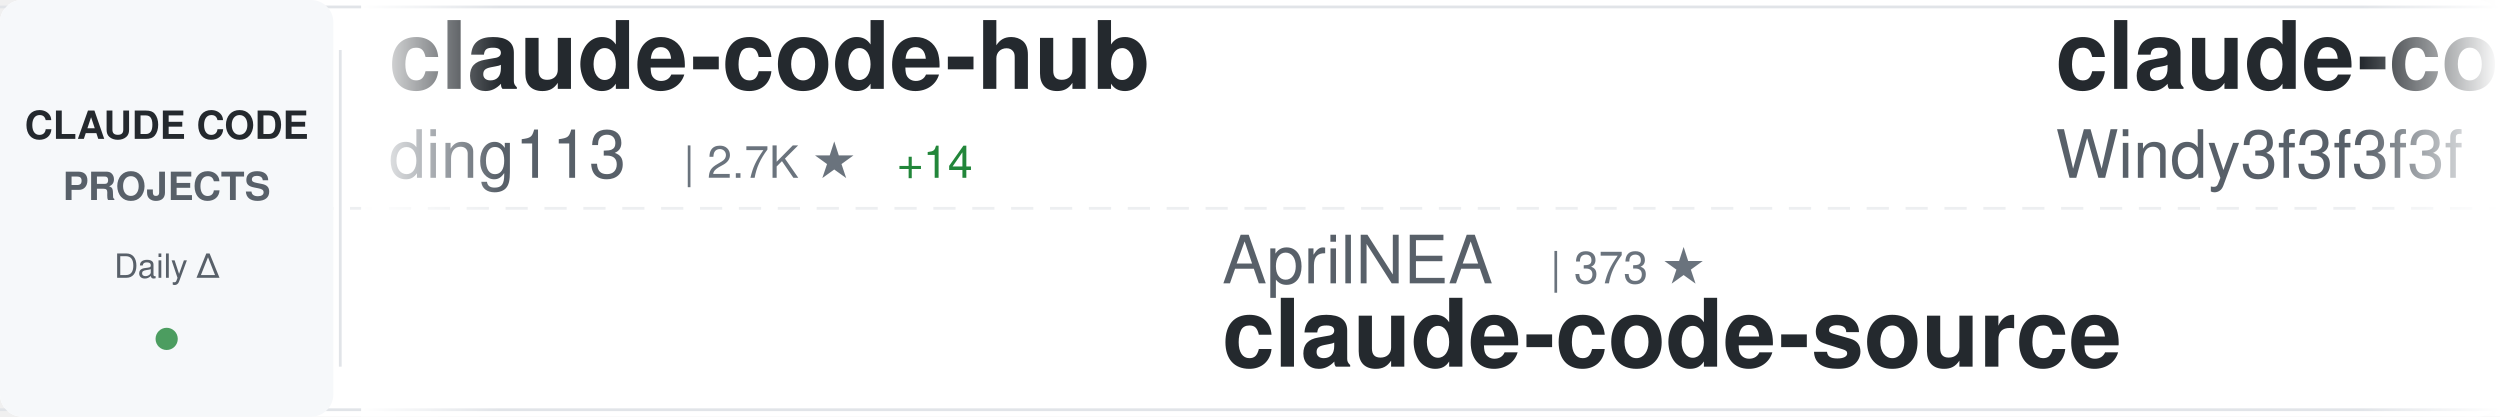
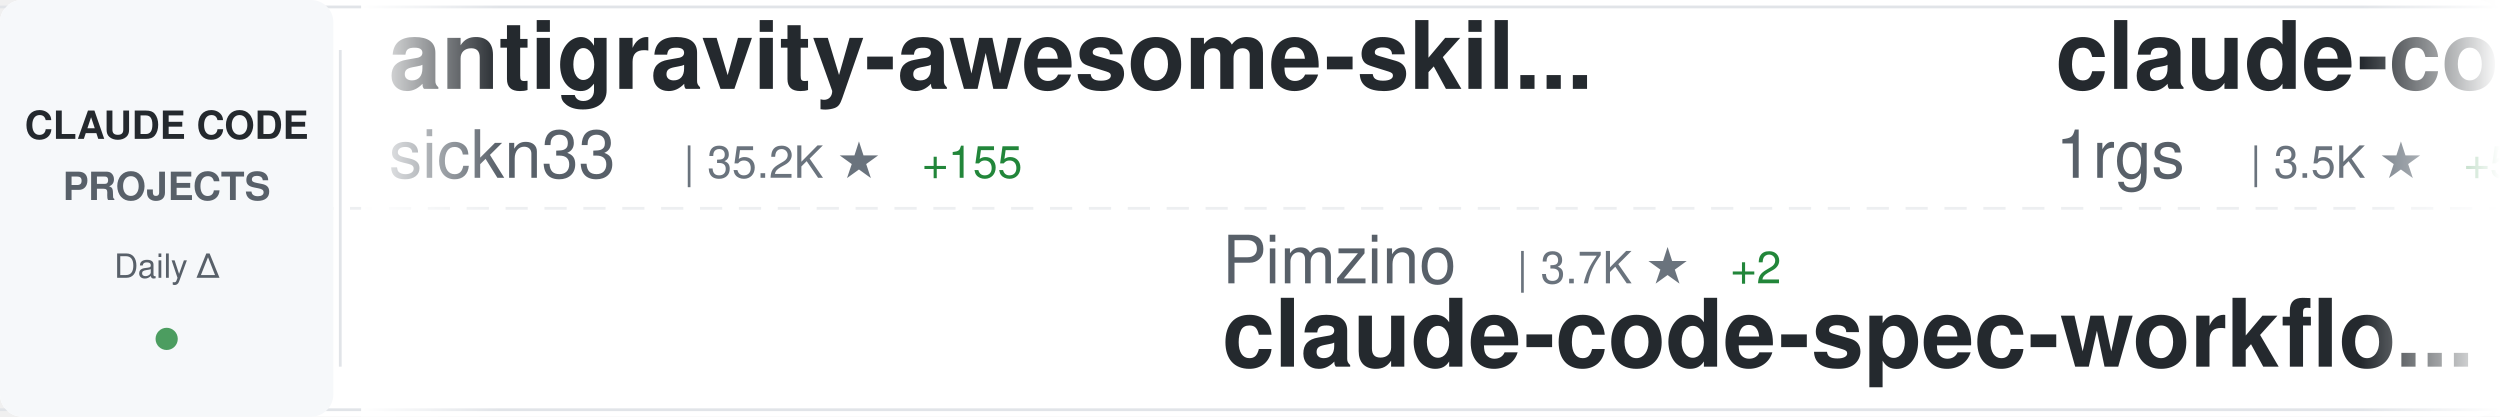
<svg xmlns="http://www.w3.org/2000/svg" width="900" height="150">
  <defs>
    <linearGradient id="awesomeLeftFade" x1="0%" y1="0%" x2="100%" y2="0%">
      <stop offset="0%" style="stop-color:#ffffff;stop-opacity:1" />
      <stop offset="100%" style="stop-color:#ffffff;stop-opacity:0" />
    </linearGradient>
    <linearGradient id="awesomeRightFade" x1="0%" y1="0%" x2="100%" y2="0%">
      <stop offset="0%" style="stop-color:#ffffff;stop-opacity:0" />
      <stop offset="100%" style="stop-color:#ffffff;stop-opacity:1" />
    </linearGradient>
  </defs>
  <rect width="900" height="150" fill="#ffffff" rx="8" />
  <rect x="0" y="2" width="900" height="1" fill="#e1e4e8" />
  <rect x="0" y="147" width="900" height="1" fill="#e1e4e8" />
  <line x1="0" y1="75" x2="900" y2="75" stroke="#e1e4e8" stroke-width="1" stroke-dasharray="8 6" opacity="0.6" />
  <rect x="0" y="0" width="120" height="150" fill="#f6f8fa" rx="8" />
  <text x="60" y="50" font-family="-apple-system, BlinkMacSystemFont, 'Segoe UI', Helvetica, Arial, sans-serif" font-size="14" font-weight="600" fill="#24292e" text-anchor="middle">CLAUDE CODE</text>
  <text x="60" y="72" font-family="-apple-system, BlinkMacSystemFont, 'Segoe UI', Helvetica, Arial, sans-serif" font-size="14" font-weight="600" fill="#586069" text-anchor="middle">PROJECTS</text>
  <text x="60" y="100" font-family="-apple-system, BlinkMacSystemFont, 'Segoe UI', Helvetica, Arial, sans-serif" font-size="12" font-weight="500" fill="#586069" text-anchor="middle">Daily Δ</text>
  <circle cx="60" cy="122" r="4" fill="#22863a" opacity="0.8" />
  <rect x="122" y="18" width="1" height="114" fill="#e1e4e8" />
  <clipPath id="awesomeTickerClip">
    <rect x="130" y="0" width="770" height="150" />
  </clipPath>
  <g clip-path="url(#awesomeTickerClip)">
    <g id="awesomeTickerItems">
      <animateTransform attributeName="transform" attributeType="XML" type="translate" from="0 0" to="-3000 0" dur="54s" repeatCount="indefinite" />
      <g transform="translate(0, 0)">
-         <text x="140" y="32" font-family="-apple-system, BlinkMacSystemFont, 'Segoe UI', Helvetica, Arial, sans-serif" font-size="34" font-weight="600" fill="#24292e">claude-code-hub</text>
-         <text x="140" y="64" font-family="-apple-system, BlinkMacSystemFont, 'Segoe UI', Helvetica, Arial, sans-serif" font-size="24" font-weight="400" fill="#586069">ding113</text>
-         <text x="246" y="64" font-family="-apple-system, BlinkMacSystemFont, 'Segoe UI', Helvetica, Arial, sans-serif" font-size="16" font-weight="500" fill="#6a737d">| 2.7K ★</text>
-         <text x="323" y="64" font-family="-apple-system, BlinkMacSystemFont, 'Segoe UI', Helvetica, Arial, sans-serif" font-size="16" font-weight="500" fill="#22863a"> +14</text>
+         <text x="140" y="32" font-family="-apple-system, BlinkMacSystemFont, 'Segoe UI', Helvetica, Arial, sans-serif" font-size="34" font-weight="600" fill="#24292e">antigravity-awesome-skil...</text>
+         <text x="140" y="64" font-family="-apple-system, BlinkMacSystemFont, 'Segoe UI', Helvetica, Arial, sans-serif" font-size="24" font-weight="400" fill="#586069">sickn33</text>
+         <text x="246" y="64" font-family="-apple-system, BlinkMacSystemFont, 'Segoe UI', Helvetica, Arial, sans-serif" font-size="16" font-weight="500" fill="#6a737d">| 35.2K ★</text>
+         <text x="332" y="64" font-family="-apple-system, BlinkMacSystemFont, 'Segoe UI', Helvetica, Arial, sans-serif" font-size="16" font-weight="500" fill="#22863a"> +155</text>
      </g>
      <g transform="translate(300, 0)">
-         <text x="140" y="102" font-family="-apple-system, BlinkMacSystemFont, 'Segoe UI', Helvetica, Arial, sans-serif" font-size="24" font-weight="400" fill="#586069">AprilNEA</text>
-         <text x="258" y="102" font-family="-apple-system, BlinkMacSystemFont, 'Segoe UI', Helvetica, Arial, sans-serif" font-size="16" font-weight="500" fill="#6a737d">| 373 ★</text>
-         <text x="140" y="132" font-family="-apple-system, BlinkMacSystemFont, 'Segoe UI', Helvetica, Arial, sans-serif" font-size="34" font-weight="600" fill="#24292e">claude-code-source</text>
+         <text x="140" y="102" font-family="-apple-system, BlinkMacSystemFont, 'Segoe UI', Helvetica, Arial, sans-serif" font-size="24" font-weight="400" fill="#586069">Pimzino</text>
+         <text x="246" y="102" font-family="-apple-system, BlinkMacSystemFont, 'Segoe UI', Helvetica, Arial, sans-serif" font-size="16" font-weight="500" fill="#6a737d">| 3.7K ★</text>
+         <text x="323" y="102" font-family="-apple-system, BlinkMacSystemFont, 'Segoe UI', Helvetica, Arial, sans-serif" font-size="16" font-weight="500" fill="#22863a"> +2</text>
+         <text x="140" y="132" font-family="-apple-system, BlinkMacSystemFont, 'Segoe UI', Helvetica, Arial, sans-serif" font-size="34" font-weight="600" fill="#24292e">claude-code-spec-workflo...</text>
      </g>
      <g transform="translate(600, 0)">
-         <text x="140" y="32" font-family="-apple-system, BlinkMacSystemFont, 'Segoe UI', Helvetica, Arial, sans-serif" font-size="34" font-weight="600" fill="#24292e">claude-code-from-scratch</text>
-         <text x="140" y="64" font-family="-apple-system, BlinkMacSystemFont, 'Segoe UI', Helvetica, Arial, sans-serif" font-size="24" font-weight="400" fill="#586069">Windy3f3f3f3f</text>
-         <text x="318" y="64" font-family="-apple-system, BlinkMacSystemFont, 'Segoe UI', Helvetica, Arial, sans-serif" font-size="16" font-weight="500" fill="#6a737d">| 1.0K ★</text>
-         <text x="395" y="64" font-family="-apple-system, BlinkMacSystemFont, 'Segoe UI', Helvetica, Arial, sans-serif" font-size="16" font-weight="500" fill="#22863a"> +7</text>
+         <text x="140" y="32" font-family="-apple-system, BlinkMacSystemFont, 'Segoe UI', Helvetica, Arial, sans-serif" font-size="34" font-weight="600" fill="#24292e">claude-code-proxy</text>
+         <text x="140" y="64" font-family="-apple-system, BlinkMacSystemFont, 'Segoe UI', Helvetica, Arial, sans-serif" font-size="24" font-weight="400" fill="#586069">1rgs</text>
+         <text x="210" y="64" font-family="-apple-system, BlinkMacSystemFont, 'Segoe UI', Helvetica, Arial, sans-serif" font-size="16" font-weight="500" fill="#6a737d">| 3.5K ★</text>
+         <text x="287" y="64" font-family="-apple-system, BlinkMacSystemFont, 'Segoe UI', Helvetica, Arial, sans-serif" font-size="16" font-weight="500" fill="#22863a"> +5</text>
      </g>
      <g transform="translate(900, 0)">
-         <text x="140" y="102" font-family="-apple-system, BlinkMacSystemFont, 'Segoe UI', Helvetica, Arial, sans-serif" font-size="24" font-weight="400" fill="#586069">alejandrobalderas</text>
-         <text x="366" y="102" font-family="-apple-system, BlinkMacSystemFont, 'Segoe UI', Helvetica, Arial, sans-serif" font-size="16" font-weight="500" fill="#6a737d">| 1.8K ★</text>
-         <text x="443" y="102" font-family="-apple-system, BlinkMacSystemFont, 'Segoe UI', Helvetica, Arial, sans-serif" font-size="16" font-weight="500" fill="#22863a"> +13</text>
-         <text x="140" y="132" font-family="-apple-system, BlinkMacSystemFont, 'Segoe UI', Helvetica, Arial, sans-serif" font-size="34" font-weight="600" fill="#24292e">claude-code-from-source</text>
+         <text x="140" y="102" font-family="-apple-system, BlinkMacSystemFont, 'Segoe UI', Helvetica, Arial, sans-serif" font-size="24" font-weight="400" fill="#586069">pedrohcgs</text>
+         <text x="270" y="102" font-family="-apple-system, BlinkMacSystemFont, 'Segoe UI', Helvetica, Arial, sans-serif" font-size="16" font-weight="500" fill="#6a737d">| 988 ★</text>
+         <text x="338" y="102" font-family="-apple-system, BlinkMacSystemFont, 'Segoe UI', Helvetica, Arial, sans-serif" font-size="16" font-weight="500" fill="#22863a"> +3</text>
+         <text x="140" y="132" font-family="-apple-system, BlinkMacSystemFont, 'Segoe UI', Helvetica, Arial, sans-serif" font-size="34" font-weight="600" fill="#24292e">claude-code-my-workflow</text>
      </g>
      <g transform="translate(1200, 0)">
-         <text x="140" y="32" font-family="-apple-system, BlinkMacSystemFont, 'Segoe UI', Helvetica, Arial, sans-serif" font-size="34" font-weight="600" fill="#24292e">claude-code-tips</text>
-         <text x="140" y="64" font-family="-apple-system, BlinkMacSystemFont, 'Segoe UI', Helvetica, Arial, sans-serif" font-size="24" font-weight="400" fill="#586069">ykdojo</text>
-         <text x="234" y="64" font-family="-apple-system, BlinkMacSystemFont, 'Segoe UI', Helvetica, Arial, sans-serif" font-size="16" font-weight="500" fill="#6a737d">| 8.0K ★</text>
-         <text x="311" y="64" font-family="-apple-system, BlinkMacSystemFont, 'Segoe UI', Helvetica, Arial, sans-serif" font-size="16" font-weight="500" fill="#22863a"> +21</text>
+         <text x="140" y="32" font-family="-apple-system, BlinkMacSystemFont, 'Segoe UI', Helvetica, Arial, sans-serif" font-size="34" font-weight="600" fill="#24292e">claude-code-showcase</text>
+         <text x="140" y="64" font-family="-apple-system, BlinkMacSystemFont, 'Segoe UI', Helvetica, Arial, sans-serif" font-size="24" font-weight="400" fill="#586069">ChrisWiles</text>
+         <text x="282" y="64" font-family="-apple-system, BlinkMacSystemFont, 'Segoe UI', Helvetica, Arial, sans-serif" font-size="16" font-weight="500" fill="#6a737d">| 5.8K ★</text>
+         <text x="359" y="64" font-family="-apple-system, BlinkMacSystemFont, 'Segoe UI', Helvetica, Arial, sans-serif" font-size="16" font-weight="500" fill="#22863a"> +1</text>
      </g>
      <g transform="translate(1500, 0)">
-         <text x="140" y="102" font-family="-apple-system, BlinkMacSystemFont, 'Segoe UI', Helvetica, Arial, sans-serif" font-size="24" font-weight="400" fill="#586069">frankbria</text>
-         <text x="270" y="102" font-family="-apple-system, BlinkMacSystemFont, 'Segoe UI', Helvetica, Arial, sans-serif" font-size="16" font-weight="500" fill="#6a737d">| 8.9K ★</text>
-         <text x="347" y="102" font-family="-apple-system, BlinkMacSystemFont, 'Segoe UI', Helvetica, Arial, sans-serif" font-size="16" font-weight="500" fill="#22863a"> +16</text>
-         <text x="140" y="132" font-family="-apple-system, BlinkMacSystemFont, 'Segoe UI', Helvetica, Arial, sans-serif" font-size="34" font-weight="600" fill="#24292e">ralph-claude-code</text>
+         <text x="140" y="102" font-family="-apple-system, BlinkMacSystemFont, 'Segoe UI', Helvetica, Arial, sans-serif" font-size="24" font-weight="400" fill="#586069">forrestchang</text>
+         <text x="306" y="102" font-family="-apple-system, BlinkMacSystemFont, 'Segoe UI', Helvetica, Arial, sans-serif" font-size="16" font-weight="500" fill="#6a737d">| 89.8K ★</text>
+         <text x="392" y="102" font-family="-apple-system, BlinkMacSystemFont, 'Segoe UI', Helvetica, Arial, sans-serif" font-size="16" font-weight="500" fill="#22863a"> +3.4K</text>
+         <text x="140" y="132" font-family="-apple-system, BlinkMacSystemFont, 'Segoe UI', Helvetica, Arial, sans-serif" font-size="34" font-weight="600" fill="#24292e">andrej-karpathy-skills</text>
      </g>
      <g transform="translate(1800, 0)">
-         <text x="140" y="32" font-family="-apple-system, BlinkMacSystemFont, 'Segoe UI', Helvetica, Arial, sans-serif" font-size="34" font-weight="600" fill="#24292e">free-claude-code</text>
-         <text x="140" y="64" font-family="-apple-system, BlinkMacSystemFont, 'Segoe UI', Helvetica, Arial, sans-serif" font-size="24" font-weight="400" fill="#586069">Alishahryar1</text>
-         <text x="306" y="64" font-family="-apple-system, BlinkMacSystemFont, 'Segoe UI', Helvetica, Arial, sans-serif" font-size="16" font-weight="500" fill="#6a737d">| 12.4K ★</text>
-         <text x="392" y="64" font-family="-apple-system, BlinkMacSystemFont, 'Segoe UI', Helvetica, Arial, sans-serif" font-size="16" font-weight="500" fill="#22863a"> +1.7K</text>
+         <text x="140" y="32" font-family="-apple-system, BlinkMacSystemFont, 'Segoe UI', Helvetica, Arial, sans-serif" font-size="34" font-weight="600" fill="#24292e">claude-code-guide</text>
+         <text x="140" y="64" font-family="-apple-system, BlinkMacSystemFont, 'Segoe UI', Helvetica, Arial, sans-serif" font-size="24" font-weight="400" fill="#586069">zebbern</text>
+         <text x="246" y="64" font-family="-apple-system, BlinkMacSystemFont, 'Segoe UI', Helvetica, Arial, sans-serif" font-size="16" font-weight="500" fill="#6a737d">| 4.0K ★</text>
+         <text x="323" y="64" font-family="-apple-system, BlinkMacSystemFont, 'Segoe UI', Helvetica, Arial, sans-serif" font-size="16" font-weight="500" fill="#22863a"> +6</text>
      </g>
      <g transform="translate(2100, 0)">
-         <text x="140" y="102" font-family="-apple-system, BlinkMacSystemFont, 'Segoe UI', Helvetica, Arial, sans-serif" font-size="24" font-weight="400" fill="#586069">anthropics</text>
-         <text x="282" y="102" font-family="-apple-system, BlinkMacSystemFont, 'Segoe UI', Helvetica, Arial, sans-serif" font-size="16" font-weight="500" fill="#6a737d">| 124.1K ★</text>
-         <text x="377" y="102" font-family="-apple-system, BlinkMacSystemFont, 'Segoe UI', Helvetica, Arial, sans-serif" font-size="16" font-weight="500" fill="#22863a"> +431</text>
-         <text x="140" y="132" font-family="-apple-system, BlinkMacSystemFont, 'Segoe UI', Helvetica, Arial, sans-serif" font-size="34" font-weight="600" fill="#24292e">skills</text>
+         <text x="140" y="102" font-family="-apple-system, BlinkMacSystemFont, 'Segoe UI', Helvetica, Arial, sans-serif" font-size="24" font-weight="400" fill="#586069">andrew-kramer-inno</text>
+         <text x="378" y="102" font-family="-apple-system, BlinkMacSystemFont, 'Segoe UI', Helvetica, Arial, sans-serif" font-size="16" font-weight="500" fill="#6a737d">| 580 ★</text>
+         <text x="446" y="102" font-family="-apple-system, BlinkMacSystemFont, 'Segoe UI', Helvetica, Arial, sans-serif" font-size="16" font-weight="500" fill="#22863a"> +4</text>
+         <text x="140" y="132" font-family="-apple-system, BlinkMacSystemFont, 'Segoe UI', Helvetica, Arial, sans-serif" font-size="34" font-weight="600" fill="#24292e">claude-code-source-build</text>
      </g>
      <g transform="translate(2400, 0)">
-         <text x="140" y="32" font-family="-apple-system, BlinkMacSystemFont, 'Segoe UI', Helvetica, Arial, sans-serif" font-size="34" font-weight="600" fill="#24292e">claude-howto</text>
-         <text x="140" y="64" font-family="-apple-system, BlinkMacSystemFont, 'Segoe UI', Helvetica, Arial, sans-serif" font-size="24" font-weight="400" fill="#586069">luongnv89</text>
-         <text x="270" y="64" font-family="-apple-system, BlinkMacSystemFont, 'Segoe UI', Helvetica, Arial, sans-serif" font-size="16" font-weight="500" fill="#6a737d">| 29.1K ★</text>
-         <text x="356" y="64" font-family="-apple-system, BlinkMacSystemFont, 'Segoe UI', Helvetica, Arial, sans-serif" font-size="16" font-weight="500" fill="#22863a"> +265</text>
+         <text x="140" y="32" font-family="-apple-system, BlinkMacSystemFont, 'Segoe UI', Helvetica, Arial, sans-serif" font-size="34" font-weight="600" fill="#24292e">ralph</text>
+         <text x="140" y="64" font-family="-apple-system, BlinkMacSystemFont, 'Segoe UI', Helvetica, Arial, sans-serif" font-size="24" font-weight="400" fill="#586069">snarktank</text>
+         <text x="270" y="64" font-family="-apple-system, BlinkMacSystemFont, 'Segoe UI', Helvetica, Arial, sans-serif" font-size="16" font-weight="500" fill="#6a737d">| 17.8K ★</text>
+         <text x="356" y="64" font-family="-apple-system, BlinkMacSystemFont, 'Segoe UI', Helvetica, Arial, sans-serif" font-size="16" font-weight="500" fill="#22863a"> +35</text>
      </g>
      <g transform="translate(2700, 0)">
-         <text x="140" y="102" font-family="-apple-system, BlinkMacSystemFont, 'Segoe UI', Helvetica, Arial, sans-serif" font-size="24" font-weight="400" fill="#586069">carlvellotti</text>
-         <text x="306" y="102" font-family="-apple-system, BlinkMacSystemFont, 'Segoe UI', Helvetica, Arial, sans-serif" font-size="16" font-weight="500" fill="#6a737d">| 1.9K ★</text>
-         <text x="383" y="102" font-family="-apple-system, BlinkMacSystemFont, 'Segoe UI', Helvetica, Arial, sans-serif" font-size="16" font-weight="500" fill="#22863a"> +4</text>
-         <text x="140" y="132" font-family="-apple-system, BlinkMacSystemFont, 'Segoe UI', Helvetica, Arial, sans-serif" font-size="34" font-weight="600" fill="#24292e">claude-code-pm-course</text>
+         <text x="140" y="102" font-family="-apple-system, BlinkMacSystemFont, 'Segoe UI', Helvetica, Arial, sans-serif" font-size="24" font-weight="400" fill="#586069">shanraisshan</text>
+         <text x="306" y="102" font-family="-apple-system, BlinkMacSystemFont, 'Segoe UI', Helvetica, Arial, sans-serif" font-size="16" font-weight="500" fill="#6a737d">| 48.2K ★</text>
+         <text x="392" y="102" font-family="-apple-system, BlinkMacSystemFont, 'Segoe UI', Helvetica, Arial, sans-serif" font-size="16" font-weight="500" fill="#22863a"> +207</text>
+         <text x="140" y="132" font-family="-apple-system, BlinkMacSystemFont, 'Segoe UI', Helvetica, Arial, sans-serif" font-size="34" font-weight="600" fill="#24292e">claude-code-best-practic...</text>
      </g>
      <g transform="translate(3000, 0)">
-         <text x="140" y="32" font-family="-apple-system, BlinkMacSystemFont, 'Segoe UI', Helvetica, Arial, sans-serif" font-size="34" font-weight="600" fill="#24292e">claude-code-hub</text>
-         <text x="140" y="64" font-family="-apple-system, BlinkMacSystemFont, 'Segoe UI', Helvetica, Arial, sans-serif" font-size="24" font-weight="400" fill="#586069">ding113</text>
-         <text x="246" y="64" font-family="-apple-system, BlinkMacSystemFont, 'Segoe UI', Helvetica, Arial, sans-serif" font-size="16" font-weight="500" fill="#6a737d">| 2.7K ★</text>
-         <text x="323" y="64" font-family="-apple-system, BlinkMacSystemFont, 'Segoe UI', Helvetica, Arial, sans-serif" font-size="16" font-weight="500" fill="#22863a"> +14</text>
+         <text x="140" y="32" font-family="-apple-system, BlinkMacSystemFont, 'Segoe UI', Helvetica, Arial, sans-serif" font-size="34" font-weight="600" fill="#24292e">antigravity-awesome-skil...</text>
+         <text x="140" y="64" font-family="-apple-system, BlinkMacSystemFont, 'Segoe UI', Helvetica, Arial, sans-serif" font-size="24" font-weight="400" fill="#586069">sickn33</text>
+         <text x="246" y="64" font-family="-apple-system, BlinkMacSystemFont, 'Segoe UI', Helvetica, Arial, sans-serif" font-size="16" font-weight="500" fill="#6a737d">| 35.2K ★</text>
+         <text x="332" y="64" font-family="-apple-system, BlinkMacSystemFont, 'Segoe UI', Helvetica, Arial, sans-serif" font-size="16" font-weight="500" fill="#22863a"> +155</text>
      </g>
      <g transform="translate(3300, 0)">
-         <text x="140" y="102" font-family="-apple-system, BlinkMacSystemFont, 'Segoe UI', Helvetica, Arial, sans-serif" font-size="24" font-weight="400" fill="#586069">AprilNEA</text>
-         <text x="258" y="102" font-family="-apple-system, BlinkMacSystemFont, 'Segoe UI', Helvetica, Arial, sans-serif" font-size="16" font-weight="500" fill="#6a737d">| 373 ★</text>
-         <text x="140" y="132" font-family="-apple-system, BlinkMacSystemFont, 'Segoe UI', Helvetica, Arial, sans-serif" font-size="34" font-weight="600" fill="#24292e">claude-code-source</text>
+         <text x="140" y="102" font-family="-apple-system, BlinkMacSystemFont, 'Segoe UI', Helvetica, Arial, sans-serif" font-size="24" font-weight="400" fill="#586069">Pimzino</text>
+         <text x="246" y="102" font-family="-apple-system, BlinkMacSystemFont, 'Segoe UI', Helvetica, Arial, sans-serif" font-size="16" font-weight="500" fill="#6a737d">| 3.7K ★</text>
+         <text x="323" y="102" font-family="-apple-system, BlinkMacSystemFont, 'Segoe UI', Helvetica, Arial, sans-serif" font-size="16" font-weight="500" fill="#22863a"> +2</text>
+         <text x="140" y="132" font-family="-apple-system, BlinkMacSystemFont, 'Segoe UI', Helvetica, Arial, sans-serif" font-size="34" font-weight="600" fill="#24292e">claude-code-spec-workflo...</text>
      </g>
      <g transform="translate(3600, 0)">
-         <text x="140" y="32" font-family="-apple-system, BlinkMacSystemFont, 'Segoe UI', Helvetica, Arial, sans-serif" font-size="34" font-weight="600" fill="#24292e">claude-code-from-scratch</text>
-         <text x="140" y="64" font-family="-apple-system, BlinkMacSystemFont, 'Segoe UI', Helvetica, Arial, sans-serif" font-size="24" font-weight="400" fill="#586069">Windy3f3f3f3f</text>
-         <text x="318" y="64" font-family="-apple-system, BlinkMacSystemFont, 'Segoe UI', Helvetica, Arial, sans-serif" font-size="16" font-weight="500" fill="#6a737d">| 1.0K ★</text>
-         <text x="395" y="64" font-family="-apple-system, BlinkMacSystemFont, 'Segoe UI', Helvetica, Arial, sans-serif" font-size="16" font-weight="500" fill="#22863a"> +7</text>
+         <text x="140" y="32" font-family="-apple-system, BlinkMacSystemFont, 'Segoe UI', Helvetica, Arial, sans-serif" font-size="34" font-weight="600" fill="#24292e">claude-code-proxy</text>
+         <text x="140" y="64" font-family="-apple-system, BlinkMacSystemFont, 'Segoe UI', Helvetica, Arial, sans-serif" font-size="24" font-weight="400" fill="#586069">1rgs</text>
+         <text x="210" y="64" font-family="-apple-system, BlinkMacSystemFont, 'Segoe UI', Helvetica, Arial, sans-serif" font-size="16" font-weight="500" fill="#6a737d">| 3.5K ★</text>
+         <text x="287" y="64" font-family="-apple-system, BlinkMacSystemFont, 'Segoe UI', Helvetica, Arial, sans-serif" font-size="16" font-weight="500" fill="#22863a"> +5</text>
      </g>
      <g transform="translate(3900, 0)">
-         <text x="140" y="102" font-family="-apple-system, BlinkMacSystemFont, 'Segoe UI', Helvetica, Arial, sans-serif" font-size="24" font-weight="400" fill="#586069">alejandrobalderas</text>
-         <text x="366" y="102" font-family="-apple-system, BlinkMacSystemFont, 'Segoe UI', Helvetica, Arial, sans-serif" font-size="16" font-weight="500" fill="#6a737d">| 1.8K ★</text>
-         <text x="443" y="102" font-family="-apple-system, BlinkMacSystemFont, 'Segoe UI', Helvetica, Arial, sans-serif" font-size="16" font-weight="500" fill="#22863a"> +13</text>
-         <text x="140" y="132" font-family="-apple-system, BlinkMacSystemFont, 'Segoe UI', Helvetica, Arial, sans-serif" font-size="34" font-weight="600" fill="#24292e">claude-code-from-source</text>
+         <text x="140" y="102" font-family="-apple-system, BlinkMacSystemFont, 'Segoe UI', Helvetica, Arial, sans-serif" font-size="24" font-weight="400" fill="#586069">pedrohcgs</text>
+         <text x="270" y="102" font-family="-apple-system, BlinkMacSystemFont, 'Segoe UI', Helvetica, Arial, sans-serif" font-size="16" font-weight="500" fill="#6a737d">| 988 ★</text>
+         <text x="338" y="102" font-family="-apple-system, BlinkMacSystemFont, 'Segoe UI', Helvetica, Arial, sans-serif" font-size="16" font-weight="500" fill="#22863a"> +3</text>
+         <text x="140" y="132" font-family="-apple-system, BlinkMacSystemFont, 'Segoe UI', Helvetica, Arial, sans-serif" font-size="34" font-weight="600" fill="#24292e">claude-code-my-workflow</text>
      </g>
    </g>
  </g>
  <rect x="130" y="0" width="50" height="150" fill="url(#awesomeLeftFade)" />
  <rect x="850" y="0" width="50" height="150" fill="url(#awesomeRightFade)" />
</svg>
